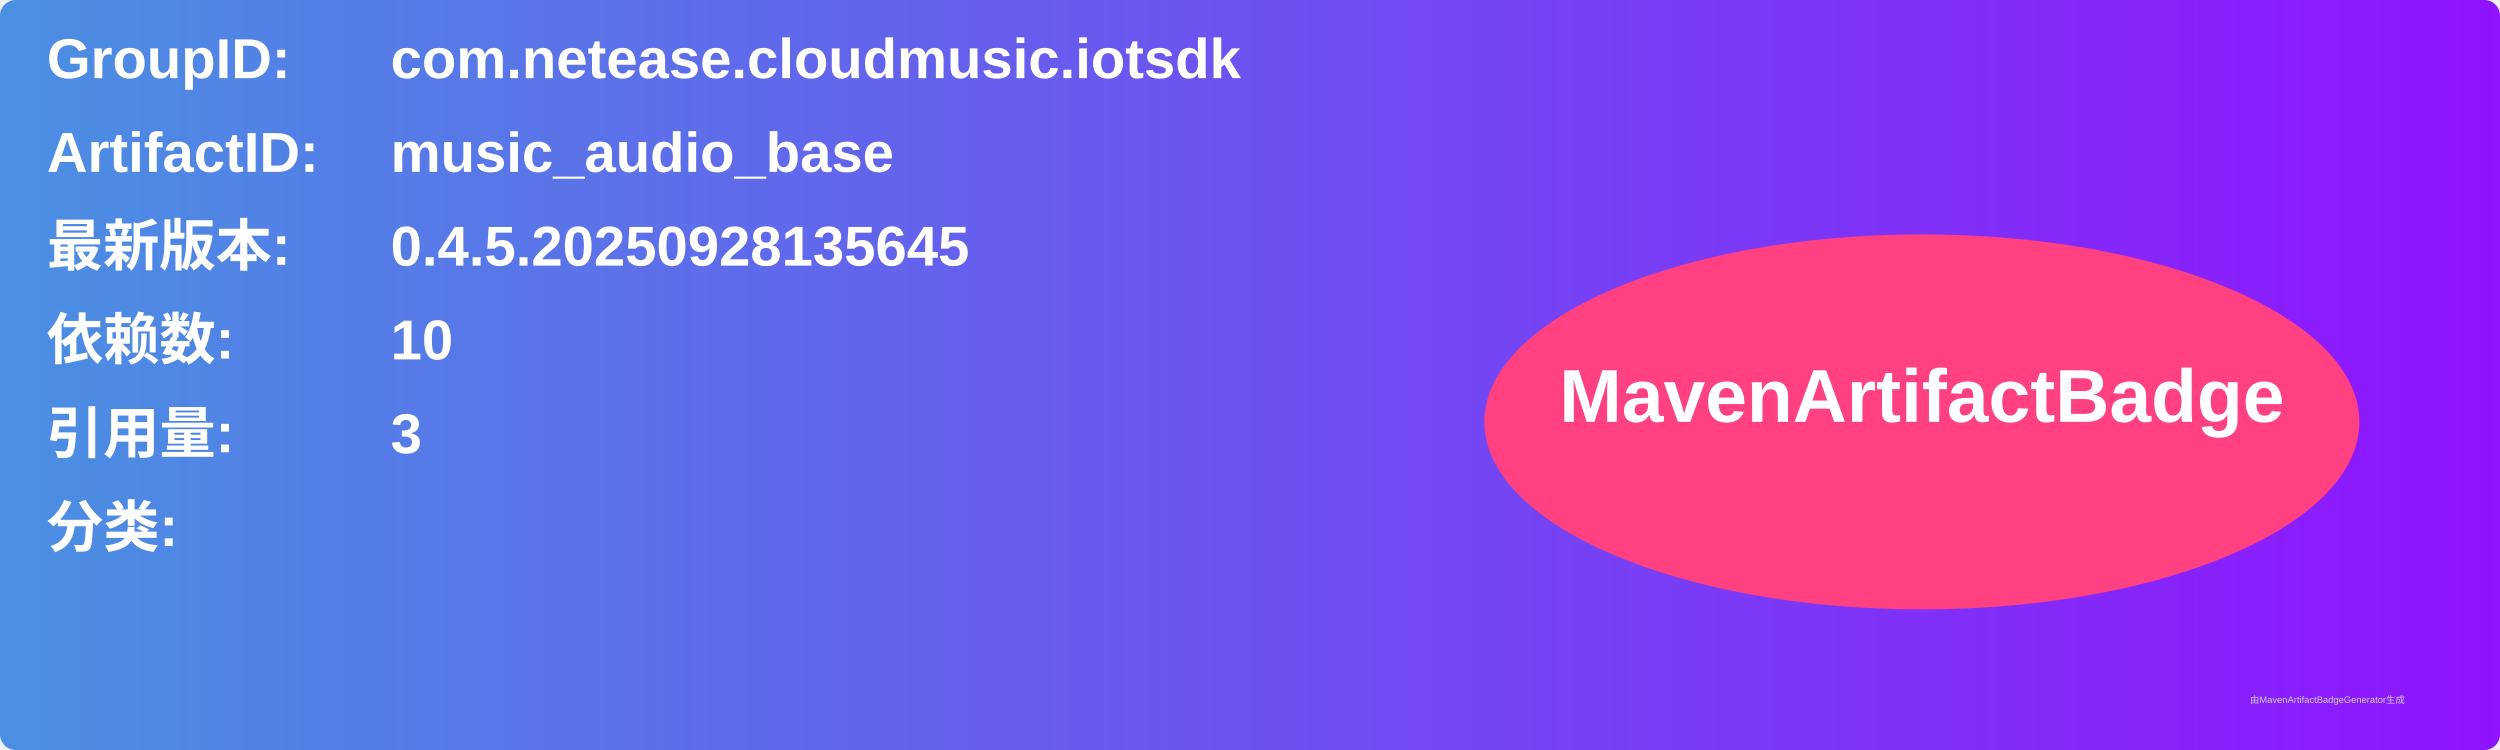
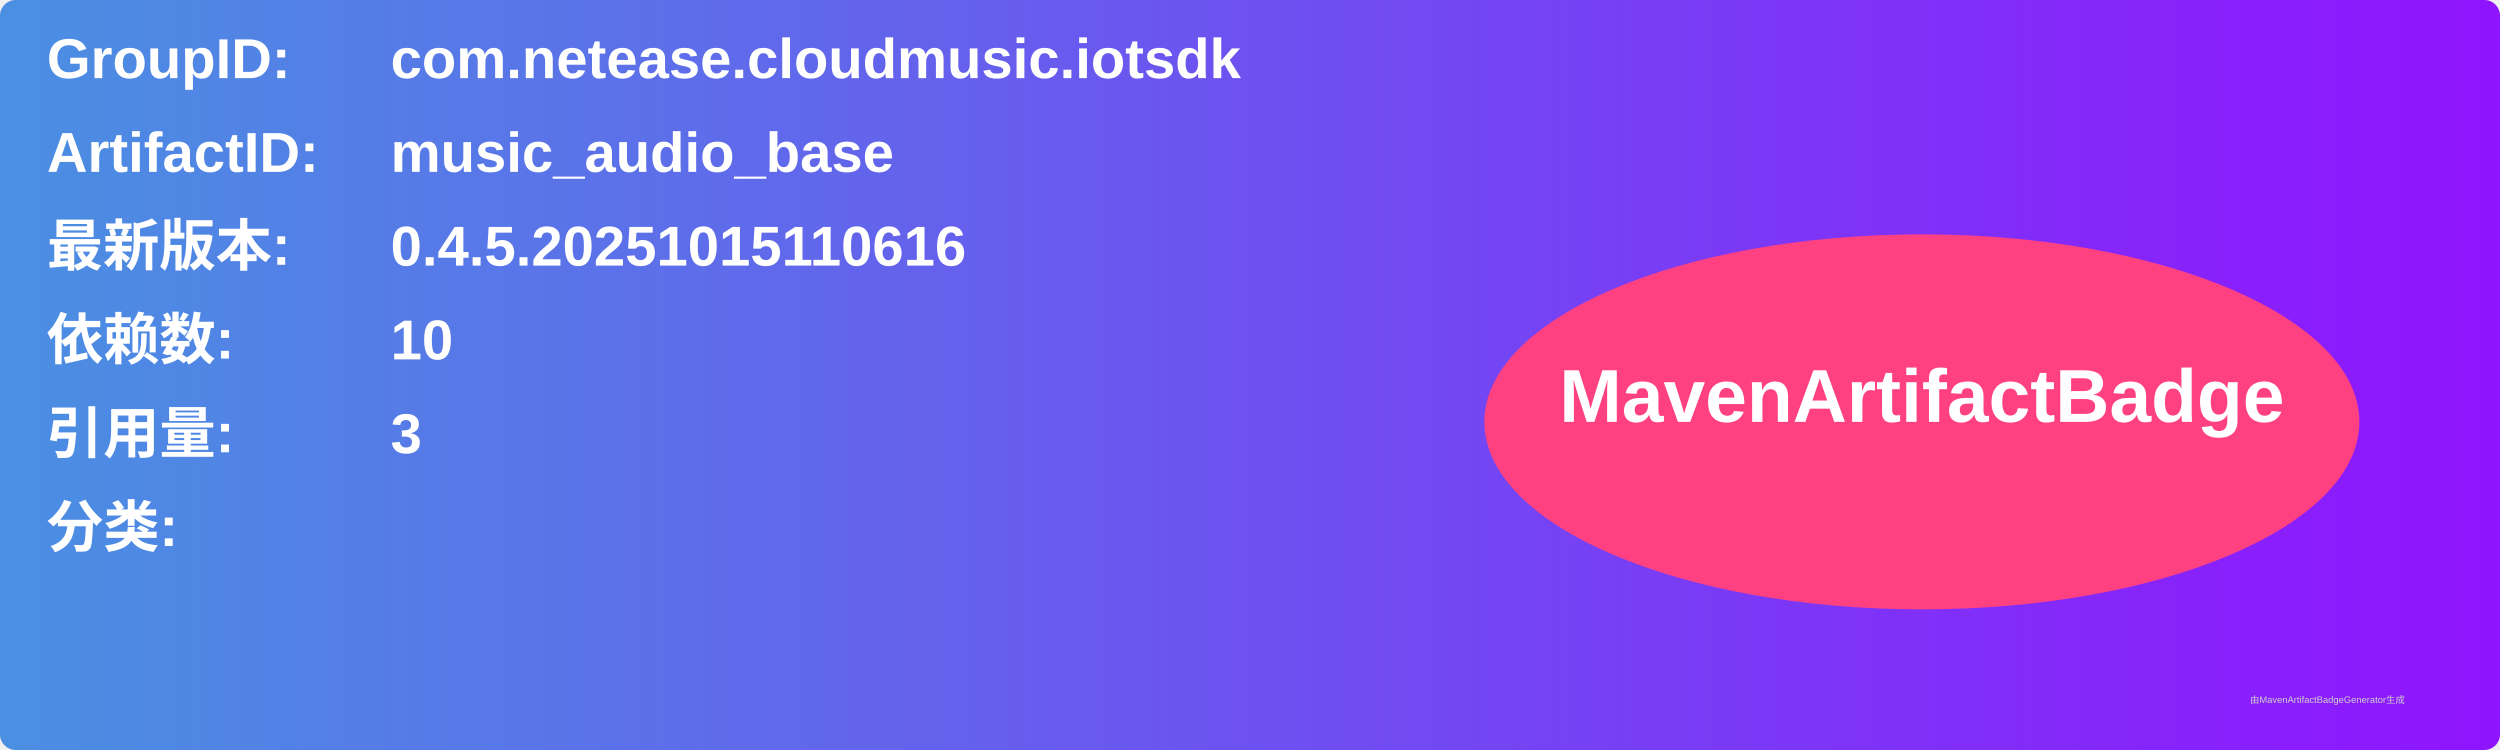
<svg xmlns="http://www.w3.org/2000/svg" width="800" height="240" viewBox="0 0 800 240">
  <linearGradient id="grad" x1="0%" y1="0%" x2="100%" y2="0%">
    <stop offset="0%" stop-color="#4a90e2" />
    <stop offset="100%" stop-color="#9013fe" />
  </linearGradient>
  <rect width="100%" height="100%" rx="5" ry="5" fill="url(#grad)" />
  <g transform="translate(15, 15)">
    <text x="0" y="10" font-family="Arial" font-size="18" fill="white" font-weight="bold" width="260">GroupID:</text>
    <text x="110" y="10" font-family="Arial" font-size="18" fill="white" font-weight="bold" width="460">com.netease.cloudmusic.iotsdk</text>
    <text x="0" y="40" font-family="Arial" font-size="18" fill="white" font-weight="bold" width="260">ArtifactID:</text>
    <text x="110" y="40" font-family="Arial" font-size="18" fill="white" font-weight="bold" width="460">music_audio_base</text>
    <text x="0" y="70" font-family="Arial" font-size="18" fill="white" font-weight="bold">最新版本:</text>
    <text x="110" y="70" font-family="Arial" font-size="18" fill="white" font-weight="bold">
-       <tspan font-weight="bold">0.4.5.20250928135645</tspan>
+       <tspan font-weight="bold">0.4.5.20251015110616</tspan>
    </text>
    <text x="0" y="100" font-family="Arial" font-size="18" fill="white" font-weight="bold">依赖数: </text>
    <text x="110" y="100" font-family="Arial" font-size="18" fill="white">
      <tspan font-weight="bold">10</tspan>
    </text>
    <text x="0" y="130" font-family="Arial" font-size="18" fill="white" font-weight="bold">引用量: </text>
    <text x="110" y="130" font-family="Arial" font-size="18" fill="white">
      <tspan font-weight="bold">3</tspan>
    </text>
    <text x="0" y="160" font-family="Arial" font-size="18" fill="white" font-weight="bold">分类:</text>
    <text x="10" y="190" font-family="Arial" font-size="10" fill="white">
      <tspan font-weight="bold" />
    </text>
    <ellipse cx="600" cy="120" rx="140" ry="60" fill="#ff4081" />
    <text x="600" y="120" text-anchor="middle" font-family="Arial" font-size="24" fill="white" font-weight="bold">MavenArtifactBadge</text>
  </g>
  <text x="720" y="225" font-family="Arial" font-size="3" fill="#d0d0d0">由MavenArtifactBadgeGenerator生成</text>
</svg>
